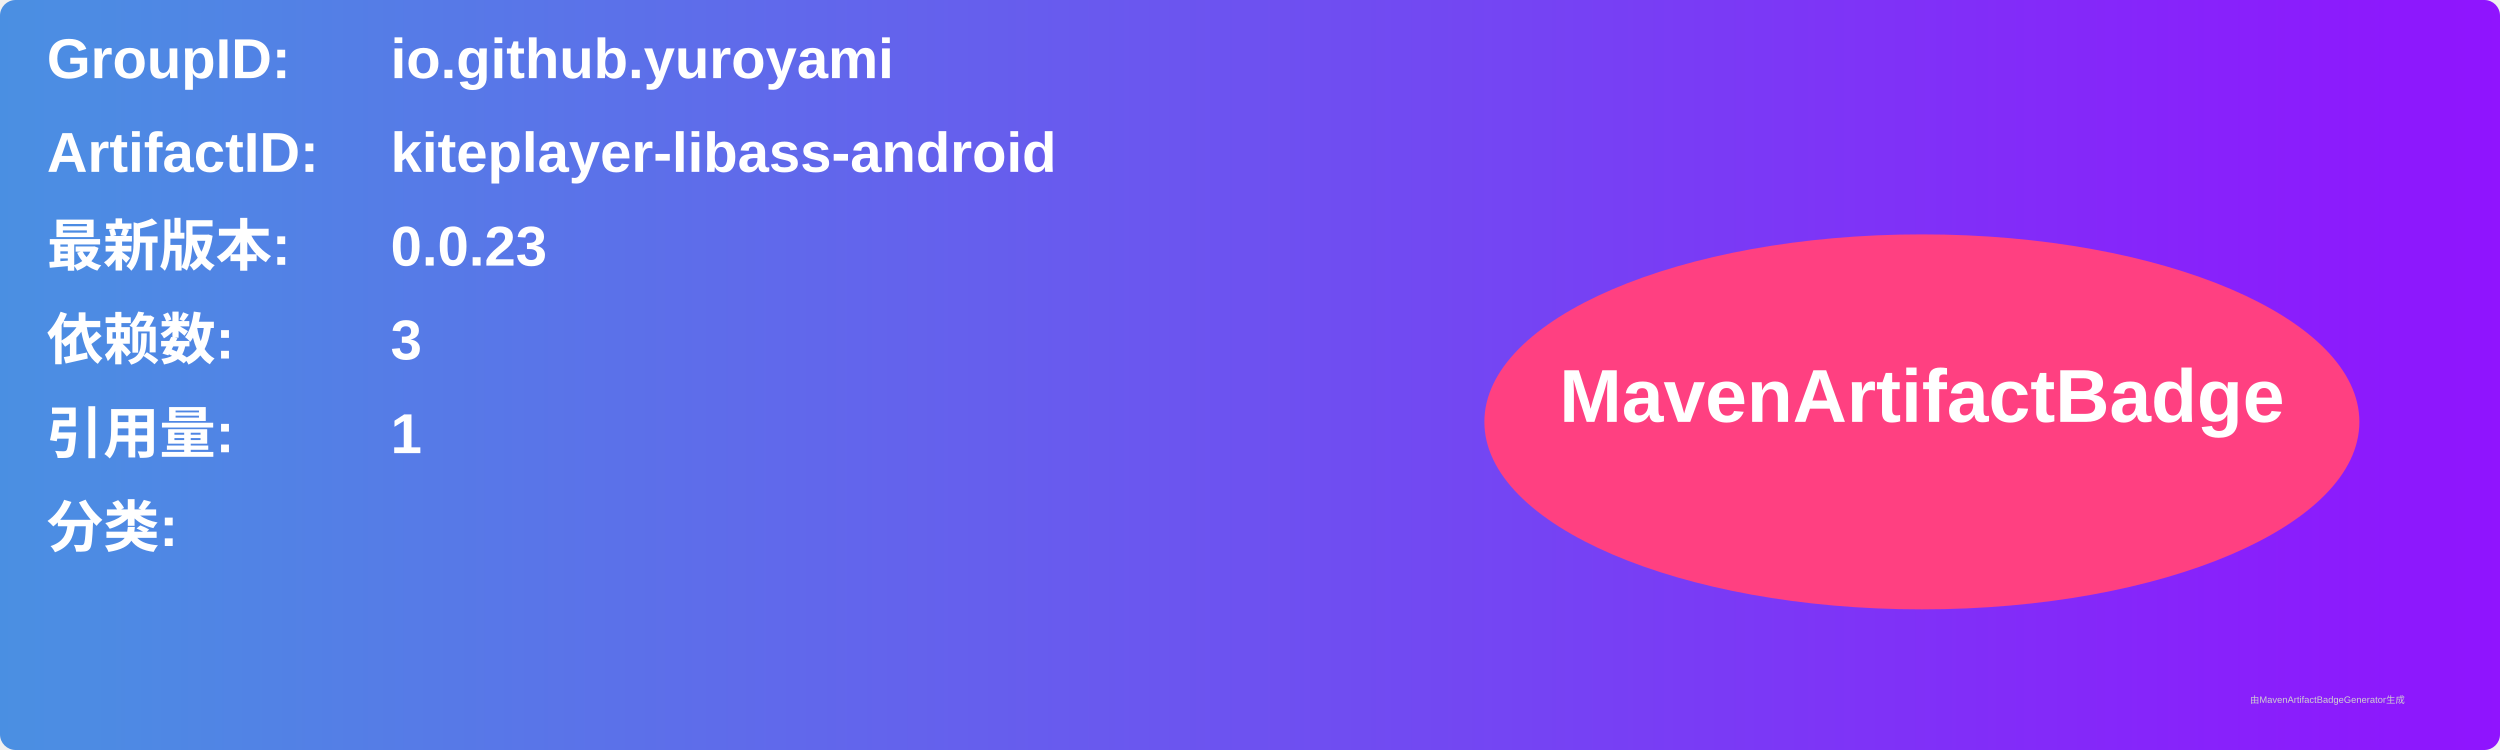
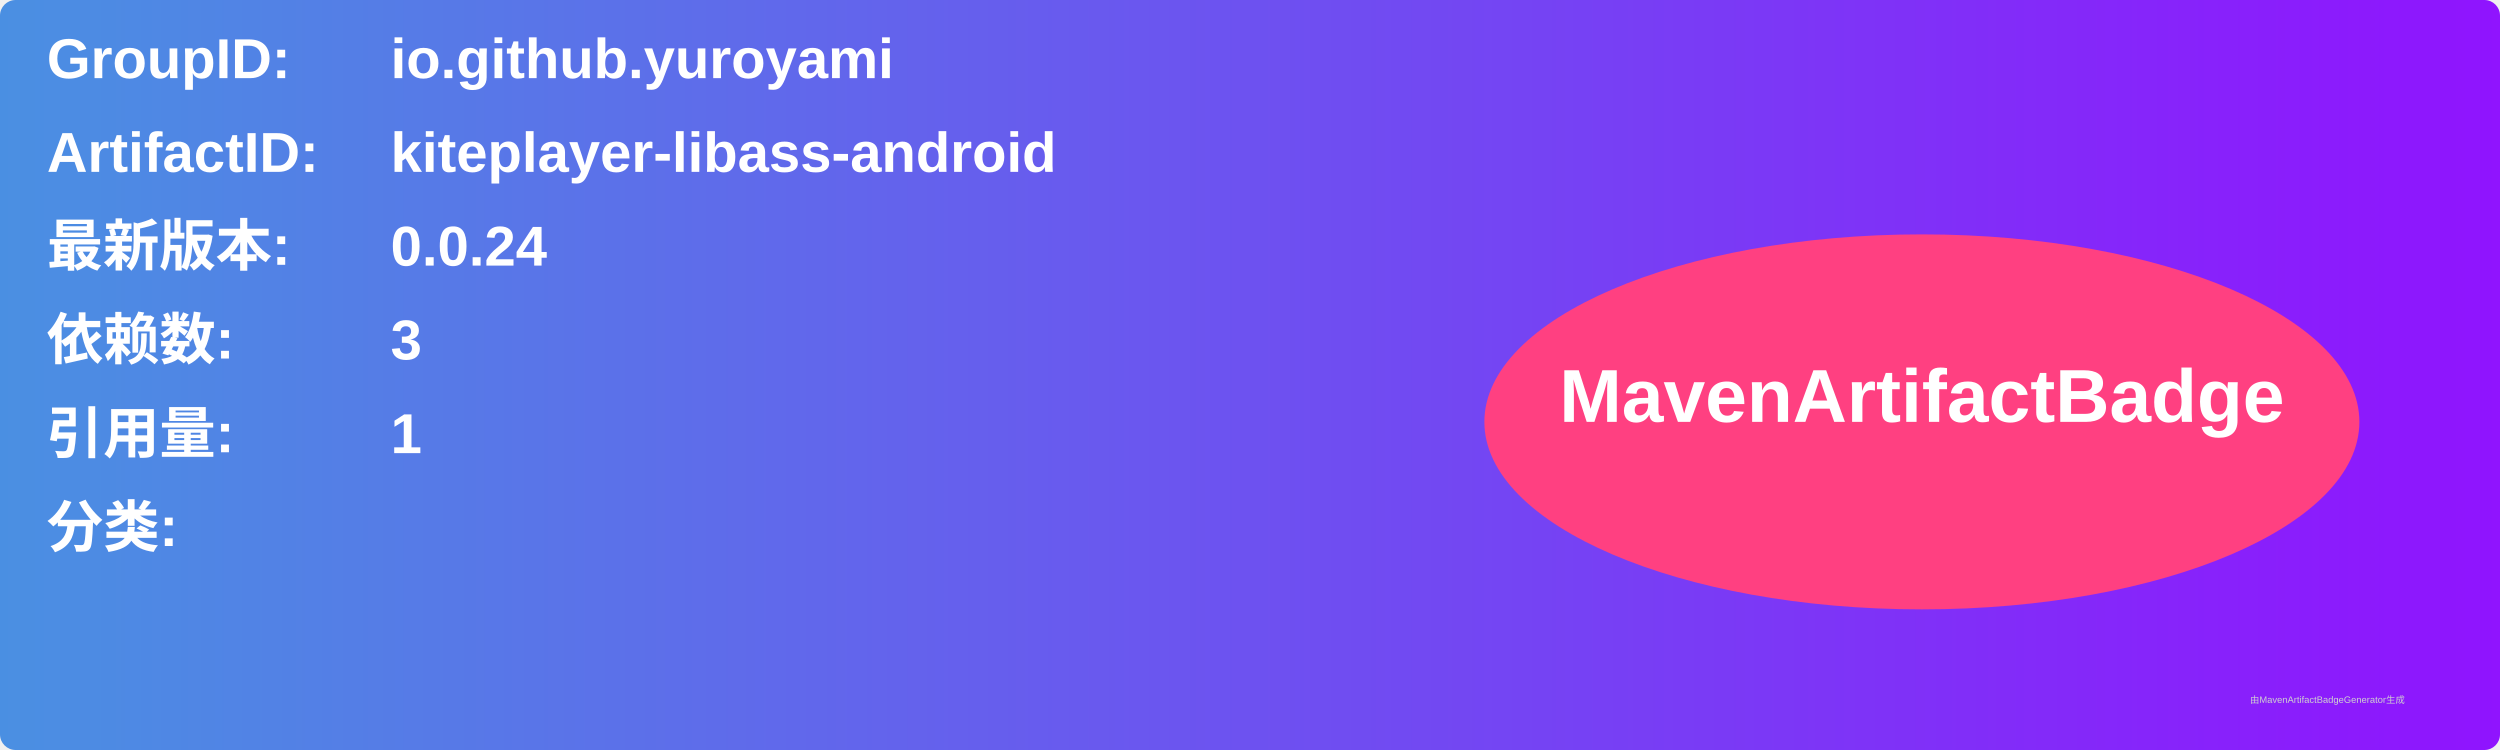
<svg xmlns="http://www.w3.org/2000/svg" width="800" height="240" viewBox="0 0 800 240">
  <linearGradient id="grad" x1="0%" y1="0%" x2="100%" y2="0%">
    <stop offset="0%" stop-color="#4a90e2" />
    <stop offset="100%" stop-color="#9013fe" />
  </linearGradient>
  <rect width="100%" height="100%" rx="5" ry="5" fill="url(#grad)" />
  <g transform="translate(15, 15)">
    <text x="0" y="10" font-family="Arial" font-size="18" fill="white" font-weight="bold" width="260">GroupID:</text>
    <text x="110" y="10" font-family="Arial" font-size="18" fill="white" font-weight="bold" width="460">io.github.yuroyami</text>
    <text x="0" y="40" font-family="Arial" font-size="18" fill="white" font-weight="bold" width="260">ArtifactID:</text>
    <text x="110" y="40" font-family="Arial" font-size="18" fill="white" font-weight="bold" width="460">kiteplayer-libass-android</text>
    <text x="0" y="70" font-family="Arial" font-size="18" fill="white" font-weight="bold">最新版本:</text>
    <text x="110" y="70" font-family="Arial" font-size="18" fill="white" font-weight="bold">
-       <tspan font-weight="bold">0.0.23</tspan>
+       <tspan font-weight="bold">0.0.24</tspan>
    </text>
    <text x="0" y="100" font-family="Arial" font-size="18" fill="white" font-weight="bold">依赖数: </text>
    <text x="110" y="100" font-family="Arial" font-size="18" fill="white">
      <tspan font-weight="bold">3</tspan>
    </text>
    <text x="0" y="130" font-family="Arial" font-size="18" fill="white" font-weight="bold">引用量: </text>
    <text x="110" y="130" font-family="Arial" font-size="18" fill="white">
      <tspan font-weight="bold">1</tspan>
    </text>
    <text x="0" y="160" font-family="Arial" font-size="18" fill="white" font-weight="bold">分类:</text>
    <text x="10" y="190" font-family="Arial" font-size="10" fill="white">
      <tspan font-weight="bold" />
    </text>
    <ellipse cx="600" cy="120" rx="140" ry="60" fill="#ff4081" />
    <text x="600" y="120" text-anchor="middle" font-family="Arial" font-size="24" fill="white" font-weight="bold">MavenArtifactBadge</text>
  </g>
  <text x="720" y="225" font-family="Arial" font-size="3" fill="#d0d0d0">由MavenArtifactBadgeGenerator生成</text>
</svg>
